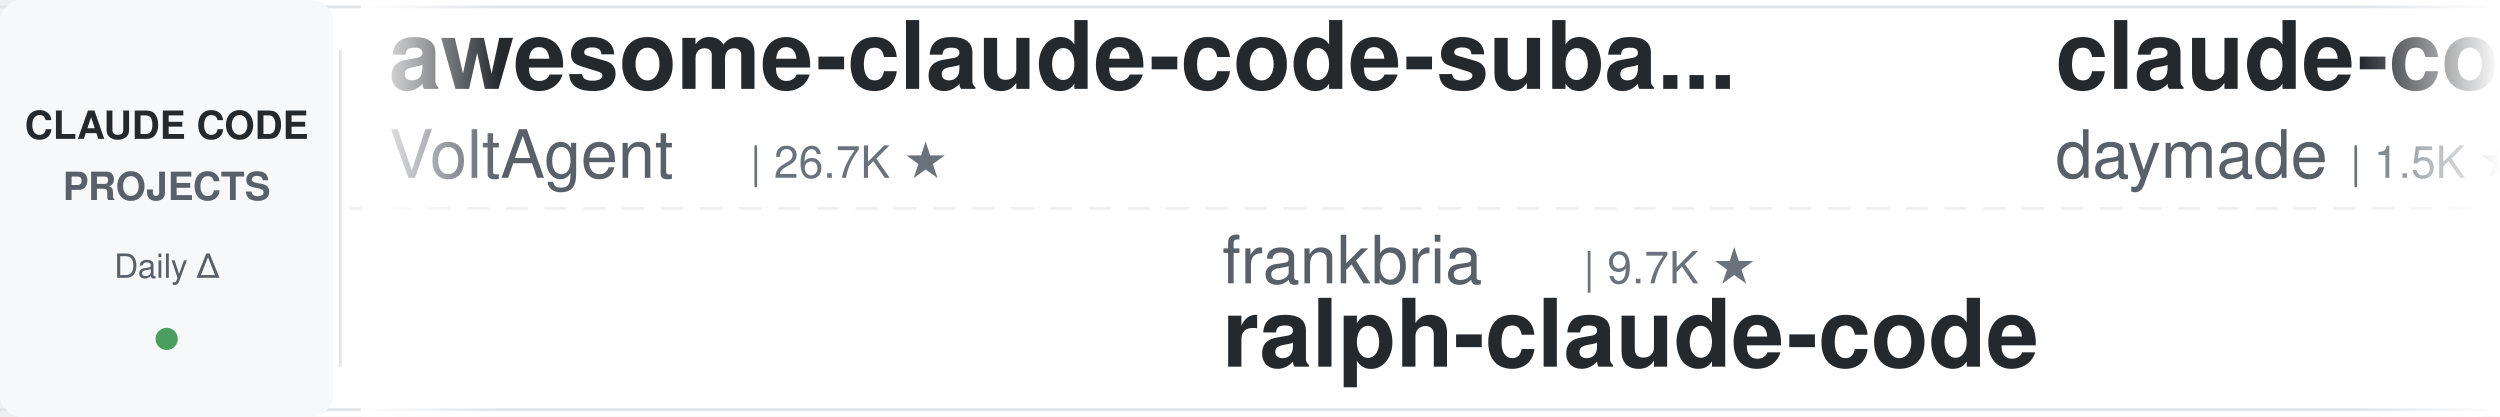
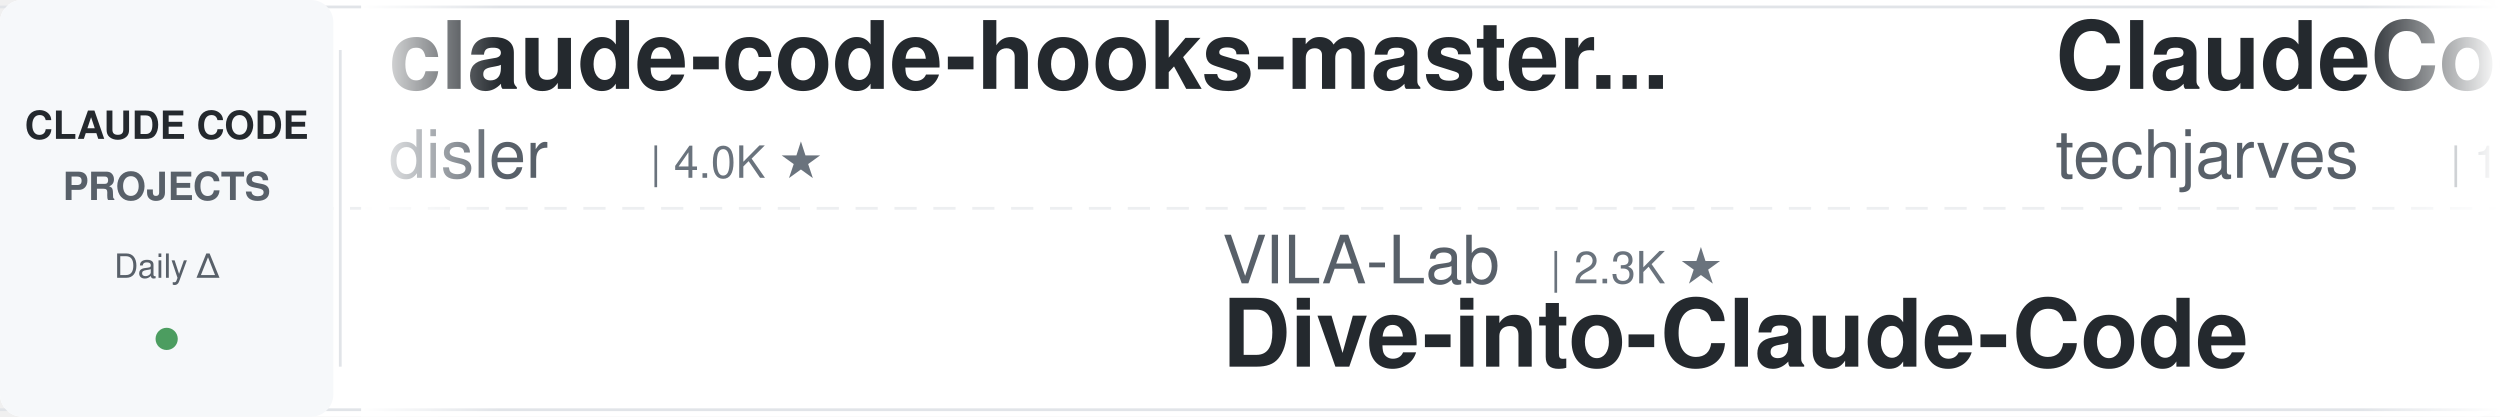
<svg xmlns="http://www.w3.org/2000/svg" width="900" height="150">
  <defs>
    <linearGradient id="leftFade" x1="0%" y1="0%" x2="100%" y2="0%">
      <stop offset="0%" style="stop-color:#ffffff;stop-opacity:1" />
      <stop offset="100%" style="stop-color:#ffffff;stop-opacity:0" />
    </linearGradient>
    <linearGradient id="rightFade" x1="0%" y1="0%" x2="100%" y2="0%">
      <stop offset="0%" style="stop-color:#ffffff;stop-opacity:0" />
      <stop offset="100%" style="stop-color:#ffffff;stop-opacity:1" />
    </linearGradient>
  </defs>
  <rect width="900" height="150" fill="#ffffff" rx="8" />
  <rect x="0" y="2" width="900" height="1" fill="#e1e4e8" />
  <rect x="0" y="147" width="900" height="1" fill="#e1e4e8" />
  <line x1="0" y1="75" x2="900" y2="75" stroke="#e1e4e8" stroke-width="1" stroke-dasharray="8 6" opacity="0.6" />
  <rect x="0" y="0" width="120" height="150" fill="#f6f8fa" rx="8" />
  <text x="60" y="50" font-family="-apple-system, BlinkMacSystemFont, 'Segoe UI', Helvetica, Arial, sans-serif" font-size="14" font-weight="600" fill="#24292e" text-anchor="middle">CLAUDE CODE</text>
  <text x="60" y="72" font-family="-apple-system, BlinkMacSystemFont, 'Segoe UI', Helvetica, Arial, sans-serif" font-size="14" font-weight="600" fill="#586069" text-anchor="middle">PROJECTS</text>
  <text x="60" y="100" font-family="-apple-system, BlinkMacSystemFont, 'Segoe UI', Helvetica, Arial, sans-serif" font-size="12" font-weight="500" fill="#586069" text-anchor="middle">Daily Δ</text>
  <circle cx="60" cy="122" r="4" fill="#22863a" opacity="0.8" />
  <rect x="122" y="18" width="1" height="114" fill="#e1e4e8" />
  <clipPath id="tickerClip">
    <rect x="130" y="0" width="770" height="150" />
  </clipPath>
  <g clip-path="url(#tickerClip)">
    <g id="tickerItems">
      <animateTransform attributeName="transform" attributeType="XML" type="translate" from="0 0" to="-3000 0" dur="54s" repeatCount="indefinite" />
      <g transform="translate(0, 0)">
-         <text x="140" y="32" font-family="-apple-system, BlinkMacSystemFont, 'Segoe UI', Helvetica, Arial, sans-serif" font-size="34" font-weight="600" fill="#24292e">awesome-claude-code-suba...</text>
-         <text x="140" y="64" font-family="-apple-system, BlinkMacSystemFont, 'Segoe UI', Helvetica, Arial, sans-serif" font-size="24" font-weight="400" fill="#586069">VoltAgent</text>
-         <text x="270" y="64" font-family="-apple-system, BlinkMacSystemFont, 'Segoe UI', Helvetica, Arial, sans-serif" font-size="16" font-weight="500" fill="#6a737d">| 26.7K ★</text>
+         <text x="140" y="32" font-family="-apple-system, BlinkMacSystemFont, 'Segoe UI', Helvetica, Arial, sans-serif" font-size="34" font-weight="600" fill="#24292e">claude-code-hooks-master...</text>
+         <text x="140" y="64" font-family="-apple-system, BlinkMacSystemFont, 'Segoe UI', Helvetica, Arial, sans-serif" font-size="24" font-weight="400" fill="#586069">disler</text>
+         <text x="234" y="64" font-family="-apple-system, BlinkMacSystemFont, 'Segoe UI', Helvetica, Arial, sans-serif" font-size="16" font-weight="500" fill="#6a737d">| 4.0K ★</text>
      </g>
      <g transform="translate(300, 0)">
-         <text x="140" y="102" font-family="-apple-system, BlinkMacSystemFont, 'Segoe UI', Helvetica, Arial, sans-serif" font-size="24" font-weight="400" fill="#586069">frankbria</text>
-         <text x="270" y="102" font-family="-apple-system, BlinkMacSystemFont, 'Segoe UI', Helvetica, Arial, sans-serif" font-size="16" font-weight="500" fill="#6a737d">| 9.7K ★</text>
-         <text x="140" y="132" font-family="-apple-system, BlinkMacSystemFont, 'Segoe UI', Helvetica, Arial, sans-serif" font-size="34" font-weight="600" fill="#24292e">ralph-claude-code</text>
+         <text x="140" y="102" font-family="-apple-system, BlinkMacSystemFont, 'Segoe UI', Helvetica, Arial, sans-serif" font-size="24" font-weight="400" fill="#586069">VILA-Lab</text>
+         <text x="258" y="102" font-family="-apple-system, BlinkMacSystemFont, 'Segoe UI', Helvetica, Arial, sans-serif" font-size="16" font-weight="500" fill="#6a737d">| 2.3K ★</text>
+         <text x="140" y="132" font-family="-apple-system, BlinkMacSystemFont, 'Segoe UI', Helvetica, Arial, sans-serif" font-size="34" font-weight="600" fill="#24292e">Dive-into-Claude-Code</text>
      </g>
      <g transform="translate(600, 0)">
-         <text x="140" y="32" font-family="-apple-system, BlinkMacSystemFont, 'Segoe UI', Helvetica, Arial, sans-serif" font-size="34" font-weight="600" fill="#24292e">claude-code-skills</text>
-         <text x="140" y="64" font-family="-apple-system, BlinkMacSystemFont, 'Segoe UI', Helvetica, Arial, sans-serif" font-size="24" font-weight="400" fill="#586069">daymade</text>
-         <text x="246" y="64" font-family="-apple-system, BlinkMacSystemFont, 'Segoe UI', Helvetica, Arial, sans-serif" font-size="16" font-weight="500" fill="#6a737d">| 1.5K ★</text>
+         <text x="140" y="32" font-family="-apple-system, BlinkMacSystemFont, 'Segoe UI', Helvetica, Arial, sans-serif" font-size="34" font-weight="600" fill="#24292e">ClaudeCode-Portable</text>
+         <text x="140" y="64" font-family="-apple-system, BlinkMacSystemFont, 'Segoe UI', Helvetica, Arial, sans-serif" font-size="24" font-weight="400" fill="#586069">techjarves</text>
+         <text x="282" y="64" font-family="-apple-system, BlinkMacSystemFont, 'Segoe UI', Helvetica, Arial, sans-serif" font-size="16" font-weight="500" fill="#6a737d">| 1.6K ★</text>
      </g>
      <g transform="translate(900, 0)">
-         <text x="140" y="102" font-family="-apple-system, BlinkMacSystemFont, 'Segoe UI', Helvetica, Arial, sans-serif" font-size="24" font-weight="400" fill="#586069">Yuyz0112</text>
-         <text x="258" y="102" font-family="-apple-system, BlinkMacSystemFont, 'Segoe UI', Helvetica, Arial, sans-serif" font-size="16" font-weight="500" fill="#6a737d">| 2.5K ★</text>
-         <text x="140" y="132" font-family="-apple-system, BlinkMacSystemFont, 'Segoe UI', Helvetica, Arial, sans-serif" font-size="34" font-weight="600" fill="#24292e">claude-code-reverse</text>
+         <text x="140" y="102" font-family="-apple-system, BlinkMacSystemFont, 'Segoe UI', Helvetica, Arial, sans-serif" font-size="24" font-weight="400" fill="#586069">wesammustafa</text>
+         <text x="306" y="102" font-family="-apple-system, BlinkMacSystemFont, 'Segoe UI', Helvetica, Arial, sans-serif" font-size="16" font-weight="500" fill="#6a737d">| 3.7K ★</text>
+         <text x="140" y="132" font-family="-apple-system, BlinkMacSystemFont, 'Segoe UI', Helvetica, Arial, sans-serif" font-size="34" font-weight="600" fill="#24292e">Claude-Code-Quest</text>
      </g>
      <g transform="translate(1200, 0)">
-         <text x="140" y="32" font-family="-apple-system, BlinkMacSystemFont, 'Segoe UI', Helvetica, Arial, sans-serif" font-size="34" font-weight="600" fill="#24292e">claude-code-ultimate-gui...</text>
-         <text x="140" y="64" font-family="-apple-system, BlinkMacSystemFont, 'Segoe UI', Helvetica, Arial, sans-serif" font-size="24" font-weight="400" fill="#586069">FlorianBruniaux</text>
-         <text x="342" y="64" font-family="-apple-system, BlinkMacSystemFont, 'Segoe UI', Helvetica, Arial, sans-serif" font-size="16" font-weight="500" fill="#6a737d">| 7.3K ★</text>
+         <text x="140" y="32" font-family="-apple-system, BlinkMacSystemFont, 'Segoe UI', Helvetica, Arial, sans-serif" font-size="34" font-weight="600" fill="#24292e">free-claude-code</text>
+         <text x="140" y="64" font-family="-apple-system, BlinkMacSystemFont, 'Segoe UI', Helvetica, Arial, sans-serif" font-size="24" font-weight="400" fill="#586069">Alishahryar1</text>
+         <text x="306" y="64" font-family="-apple-system, BlinkMacSystemFont, 'Segoe UI', Helvetica, Arial, sans-serif" font-size="16" font-weight="500" fill="#6a737d">| 73.0K ★</text>
      </g>
      <g transform="translate(1500, 0)">
-         <text x="140" y="102" font-family="-apple-system, BlinkMacSystemFont, 'Segoe UI', Helvetica, Arial, sans-serif" font-size="24" font-weight="400" fill="#586069">shareAI-lab</text>
-         <text x="294" y="102" font-family="-apple-system, BlinkMacSystemFont, 'Segoe UI', Helvetica, Arial, sans-serif" font-size="16" font-weight="500" fill="#6a737d">| 80.8K ★</text>
-         <text x="140" y="132" font-family="-apple-system, BlinkMacSystemFont, 'Segoe UI', Helvetica, Arial, sans-serif" font-size="34" font-weight="600" fill="#24292e">learn-claude-code</text>
+         <text x="140" y="102" font-family="-apple-system, BlinkMacSystemFont, 'Segoe UI', Helvetica, Arial, sans-serif" font-size="24" font-weight="400" fill="#586069">luyao618</text>
+         <text x="258" y="102" font-family="-apple-system, BlinkMacSystemFont, 'Segoe UI', Helvetica, Arial, sans-serif" font-size="16" font-weight="500" fill="#6a737d">| 1.7K ★</text>
+         <text x="140" y="132" font-family="-apple-system, BlinkMacSystemFont, 'Segoe UI', Helvetica, Arial, sans-serif" font-size="34" font-weight="600" fill="#24292e">Claude-Code-Source-Study</text>
      </g>
      <g transform="translate(1800, 0)">
-         <text x="140" y="32" font-family="-apple-system, BlinkMacSystemFont, 'Segoe UI', Helvetica, Arial, sans-serif" font-size="34" font-weight="600" fill="#24292e">claude-code-video-toolki...</text>
-         <text x="140" y="64" font-family="-apple-system, BlinkMacSystemFont, 'Segoe UI', Helvetica, Arial, sans-serif" font-size="24" font-weight="400" fill="#586069">digitalsamba</text>
-         <text x="306" y="64" font-family="-apple-system, BlinkMacSystemFont, 'Segoe UI', Helvetica, Arial, sans-serif" font-size="16" font-weight="500" fill="#6a737d">| 2.7K ★</text>
+         <text x="140" y="32" font-family="-apple-system, BlinkMacSystemFont, 'Segoe UI', Helvetica, Arial, sans-serif" font-size="34" font-weight="600" fill="#24292e">claude_codex_bridge</text>
+         <text x="140" y="64" font-family="-apple-system, BlinkMacSystemFont, 'Segoe UI', Helvetica, Arial, sans-serif" font-size="24" font-weight="400" fill="#586069">SeemSeam</text>
+         <text x="258" y="64" font-family="-apple-system, BlinkMacSystemFont, 'Segoe UI', Helvetica, Arial, sans-serif" font-size="16" font-weight="500" fill="#6a737d">| 3.6K ★</text>
      </g>
      <g transform="translate(2100, 0)">
-         <text x="140" y="102" font-family="-apple-system, BlinkMacSystemFont, 'Segoe UI', Helvetica, Arial, sans-serif" font-size="24" font-weight="400" fill="#586069">Alishahryar1</text>
-         <text x="306" y="102" font-family="-apple-system, BlinkMacSystemFont, 'Segoe UI', Helvetica, Arial, sans-serif" font-size="16" font-weight="500" fill="#6a737d">| 72.9K ★</text>
-         <text x="140" y="132" font-family="-apple-system, BlinkMacSystemFont, 'Segoe UI', Helvetica, Arial, sans-serif" font-size="34" font-weight="600" fill="#24292e">free-claude-code</text>
+         <text x="140" y="102" font-family="-apple-system, BlinkMacSystemFont, 'Segoe UI', Helvetica, Arial, sans-serif" font-size="24" font-weight="400" fill="#586069">https-deeplearning-ai</text>
+         <text x="414" y="102" font-family="-apple-system, BlinkMacSystemFont, 'Segoe UI', Helvetica, Arial, sans-serif" font-size="16" font-weight="500" fill="#6a737d">| 567 ★</text>
+         <text x="140" y="132" font-family="-apple-system, BlinkMacSystemFont, 'Segoe UI', Helvetica, Arial, sans-serif" font-size="34" font-weight="600" fill="#24292e">sc-claude-code-files</text>
      </g>
      <g transform="translate(2400, 0)">
-         <text x="140" y="32" font-family="-apple-system, BlinkMacSystemFont, 'Segoe UI', Helvetica, Arial, sans-serif" font-size="34" font-weight="600" fill="#24292e">claude-code-cli</text>
-         <text x="140" y="64" font-family="-apple-system, BlinkMacSystemFont, 'Segoe UI', Helvetica, Arial, sans-serif" font-size="24" font-weight="400" fill="#586069">huangserva</text>
-         <text x="282" y="64" font-family="-apple-system, BlinkMacSystemFont, 'Segoe UI', Helvetica, Arial, sans-serif" font-size="16" font-weight="500" fill="#6a737d">| 633 ★</text>
+         <text x="140" y="32" font-family="-apple-system, BlinkMacSystemFont, 'Segoe UI', Helvetica, Arial, sans-serif" font-size="34" font-weight="600" fill="#24292e">awesome-claude-code-tool...</text>
+         <text x="140" y="64" font-family="-apple-system, BlinkMacSystemFont, 'Segoe UI', Helvetica, Arial, sans-serif" font-size="24" font-weight="400" fill="#586069">rohitg00</text>
+         <text x="258" y="64" font-family="-apple-system, BlinkMacSystemFont, 'Segoe UI', Helvetica, Arial, sans-serif" font-size="16" font-weight="500" fill="#6a737d">| 2.9K ★</text>
      </g>
      <g transform="translate(2700, 0)">
-         <text x="140" y="102" font-family="-apple-system, BlinkMacSystemFont, 'Segoe UI', Helvetica, Arial, sans-serif" font-size="24" font-weight="400" fill="#586069">overwirehq</text>
-         <text x="282" y="102" font-family="-apple-system, BlinkMacSystemFont, 'Segoe UI', Helvetica, Arial, sans-serif" font-size="16" font-weight="500" fill="#6a737d">| 2.8K ★</text>
-         <text x="140" y="132" font-family="-apple-system, BlinkMacSystemFont, 'Segoe UI', Helvetica, Arial, sans-serif" font-size="34" font-weight="600" fill="#24292e">claude-code-telegram</text>
+         <text x="140" y="102" font-family="-apple-system, BlinkMacSystemFont, 'Segoe UI', Helvetica, Arial, sans-serif" font-size="24" font-weight="400" fill="#586069">darcyegb</text>
+         <text x="258" y="102" font-family="-apple-system, BlinkMacSystemFont, 'Segoe UI', Helvetica, Arial, sans-serif" font-size="16" font-weight="500" fill="#6a737d">| 781 ★</text>
+         <text x="140" y="132" font-family="-apple-system, BlinkMacSystemFont, 'Segoe UI', Helvetica, Arial, sans-serif" font-size="34" font-weight="600" fill="#24292e">ClaudeCodeAgents</text>
      </g>
      <g transform="translate(3000, 0)">
-         <text x="140" y="32" font-family="-apple-system, BlinkMacSystemFont, 'Segoe UI', Helvetica, Arial, sans-serif" font-size="34" font-weight="600" fill="#24292e">awesome-claude-code-suba...</text>
-         <text x="140" y="64" font-family="-apple-system, BlinkMacSystemFont, 'Segoe UI', Helvetica, Arial, sans-serif" font-size="24" font-weight="400" fill="#586069">VoltAgent</text>
-         <text x="270" y="64" font-family="-apple-system, BlinkMacSystemFont, 'Segoe UI', Helvetica, Arial, sans-serif" font-size="16" font-weight="500" fill="#6a737d">| 26.7K ★</text>
+         <text x="140" y="32" font-family="-apple-system, BlinkMacSystemFont, 'Segoe UI', Helvetica, Arial, sans-serif" font-size="34" font-weight="600" fill="#24292e">claude-code-hooks-master...</text>
+         <text x="140" y="64" font-family="-apple-system, BlinkMacSystemFont, 'Segoe UI', Helvetica, Arial, sans-serif" font-size="24" font-weight="400" fill="#586069">disler</text>
+         <text x="234" y="64" font-family="-apple-system, BlinkMacSystemFont, 'Segoe UI', Helvetica, Arial, sans-serif" font-size="16" font-weight="500" fill="#6a737d">| 4.0K ★</text>
      </g>
      <g transform="translate(3300, 0)">
-         <text x="140" y="102" font-family="-apple-system, BlinkMacSystemFont, 'Segoe UI', Helvetica, Arial, sans-serif" font-size="24" font-weight="400" fill="#586069">frankbria</text>
-         <text x="270" y="102" font-family="-apple-system, BlinkMacSystemFont, 'Segoe UI', Helvetica, Arial, sans-serif" font-size="16" font-weight="500" fill="#6a737d">| 9.7K ★</text>
-         <text x="140" y="132" font-family="-apple-system, BlinkMacSystemFont, 'Segoe UI', Helvetica, Arial, sans-serif" font-size="34" font-weight="600" fill="#24292e">ralph-claude-code</text>
+         <text x="140" y="102" font-family="-apple-system, BlinkMacSystemFont, 'Segoe UI', Helvetica, Arial, sans-serif" font-size="24" font-weight="400" fill="#586069">VILA-Lab</text>
+         <text x="258" y="102" font-family="-apple-system, BlinkMacSystemFont, 'Segoe UI', Helvetica, Arial, sans-serif" font-size="16" font-weight="500" fill="#6a737d">| 2.3K ★</text>
+         <text x="140" y="132" font-family="-apple-system, BlinkMacSystemFont, 'Segoe UI', Helvetica, Arial, sans-serif" font-size="34" font-weight="600" fill="#24292e">Dive-into-Claude-Code</text>
      </g>
      <g transform="translate(3600, 0)">
-         <text x="140" y="32" font-family="-apple-system, BlinkMacSystemFont, 'Segoe UI', Helvetica, Arial, sans-serif" font-size="34" font-weight="600" fill="#24292e">claude-code-skills</text>
-         <text x="140" y="64" font-family="-apple-system, BlinkMacSystemFont, 'Segoe UI', Helvetica, Arial, sans-serif" font-size="24" font-weight="400" fill="#586069">daymade</text>
-         <text x="246" y="64" font-family="-apple-system, BlinkMacSystemFont, 'Segoe UI', Helvetica, Arial, sans-serif" font-size="16" font-weight="500" fill="#6a737d">| 1.5K ★</text>
+         <text x="140" y="32" font-family="-apple-system, BlinkMacSystemFont, 'Segoe UI', Helvetica, Arial, sans-serif" font-size="34" font-weight="600" fill="#24292e">ClaudeCode-Portable</text>
+         <text x="140" y="64" font-family="-apple-system, BlinkMacSystemFont, 'Segoe UI', Helvetica, Arial, sans-serif" font-size="24" font-weight="400" fill="#586069">techjarves</text>
+         <text x="282" y="64" font-family="-apple-system, BlinkMacSystemFont, 'Segoe UI', Helvetica, Arial, sans-serif" font-size="16" font-weight="500" fill="#6a737d">| 1.6K ★</text>
      </g>
      <g transform="translate(3900, 0)">
-         <text x="140" y="102" font-family="-apple-system, BlinkMacSystemFont, 'Segoe UI', Helvetica, Arial, sans-serif" font-size="24" font-weight="400" fill="#586069">Yuyz0112</text>
-         <text x="258" y="102" font-family="-apple-system, BlinkMacSystemFont, 'Segoe UI', Helvetica, Arial, sans-serif" font-size="16" font-weight="500" fill="#6a737d">| 2.5K ★</text>
-         <text x="140" y="132" font-family="-apple-system, BlinkMacSystemFont, 'Segoe UI', Helvetica, Arial, sans-serif" font-size="34" font-weight="600" fill="#24292e">claude-code-reverse</text>
+         <text x="140" y="102" font-family="-apple-system, BlinkMacSystemFont, 'Segoe UI', Helvetica, Arial, sans-serif" font-size="24" font-weight="400" fill="#586069">wesammustafa</text>
+         <text x="306" y="102" font-family="-apple-system, BlinkMacSystemFont, 'Segoe UI', Helvetica, Arial, sans-serif" font-size="16" font-weight="500" fill="#6a737d">| 3.7K ★</text>
+         <text x="140" y="132" font-family="-apple-system, BlinkMacSystemFont, 'Segoe UI', Helvetica, Arial, sans-serif" font-size="34" font-weight="600" fill="#24292e">Claude-Code-Quest</text>
      </g>
    </g>
  </g>
  <rect x="130" y="0" width="50" height="150" fill="url(#leftFade)" />
  <rect x="850" y="0" width="50" height="150" fill="url(#rightFade)" />
</svg>
